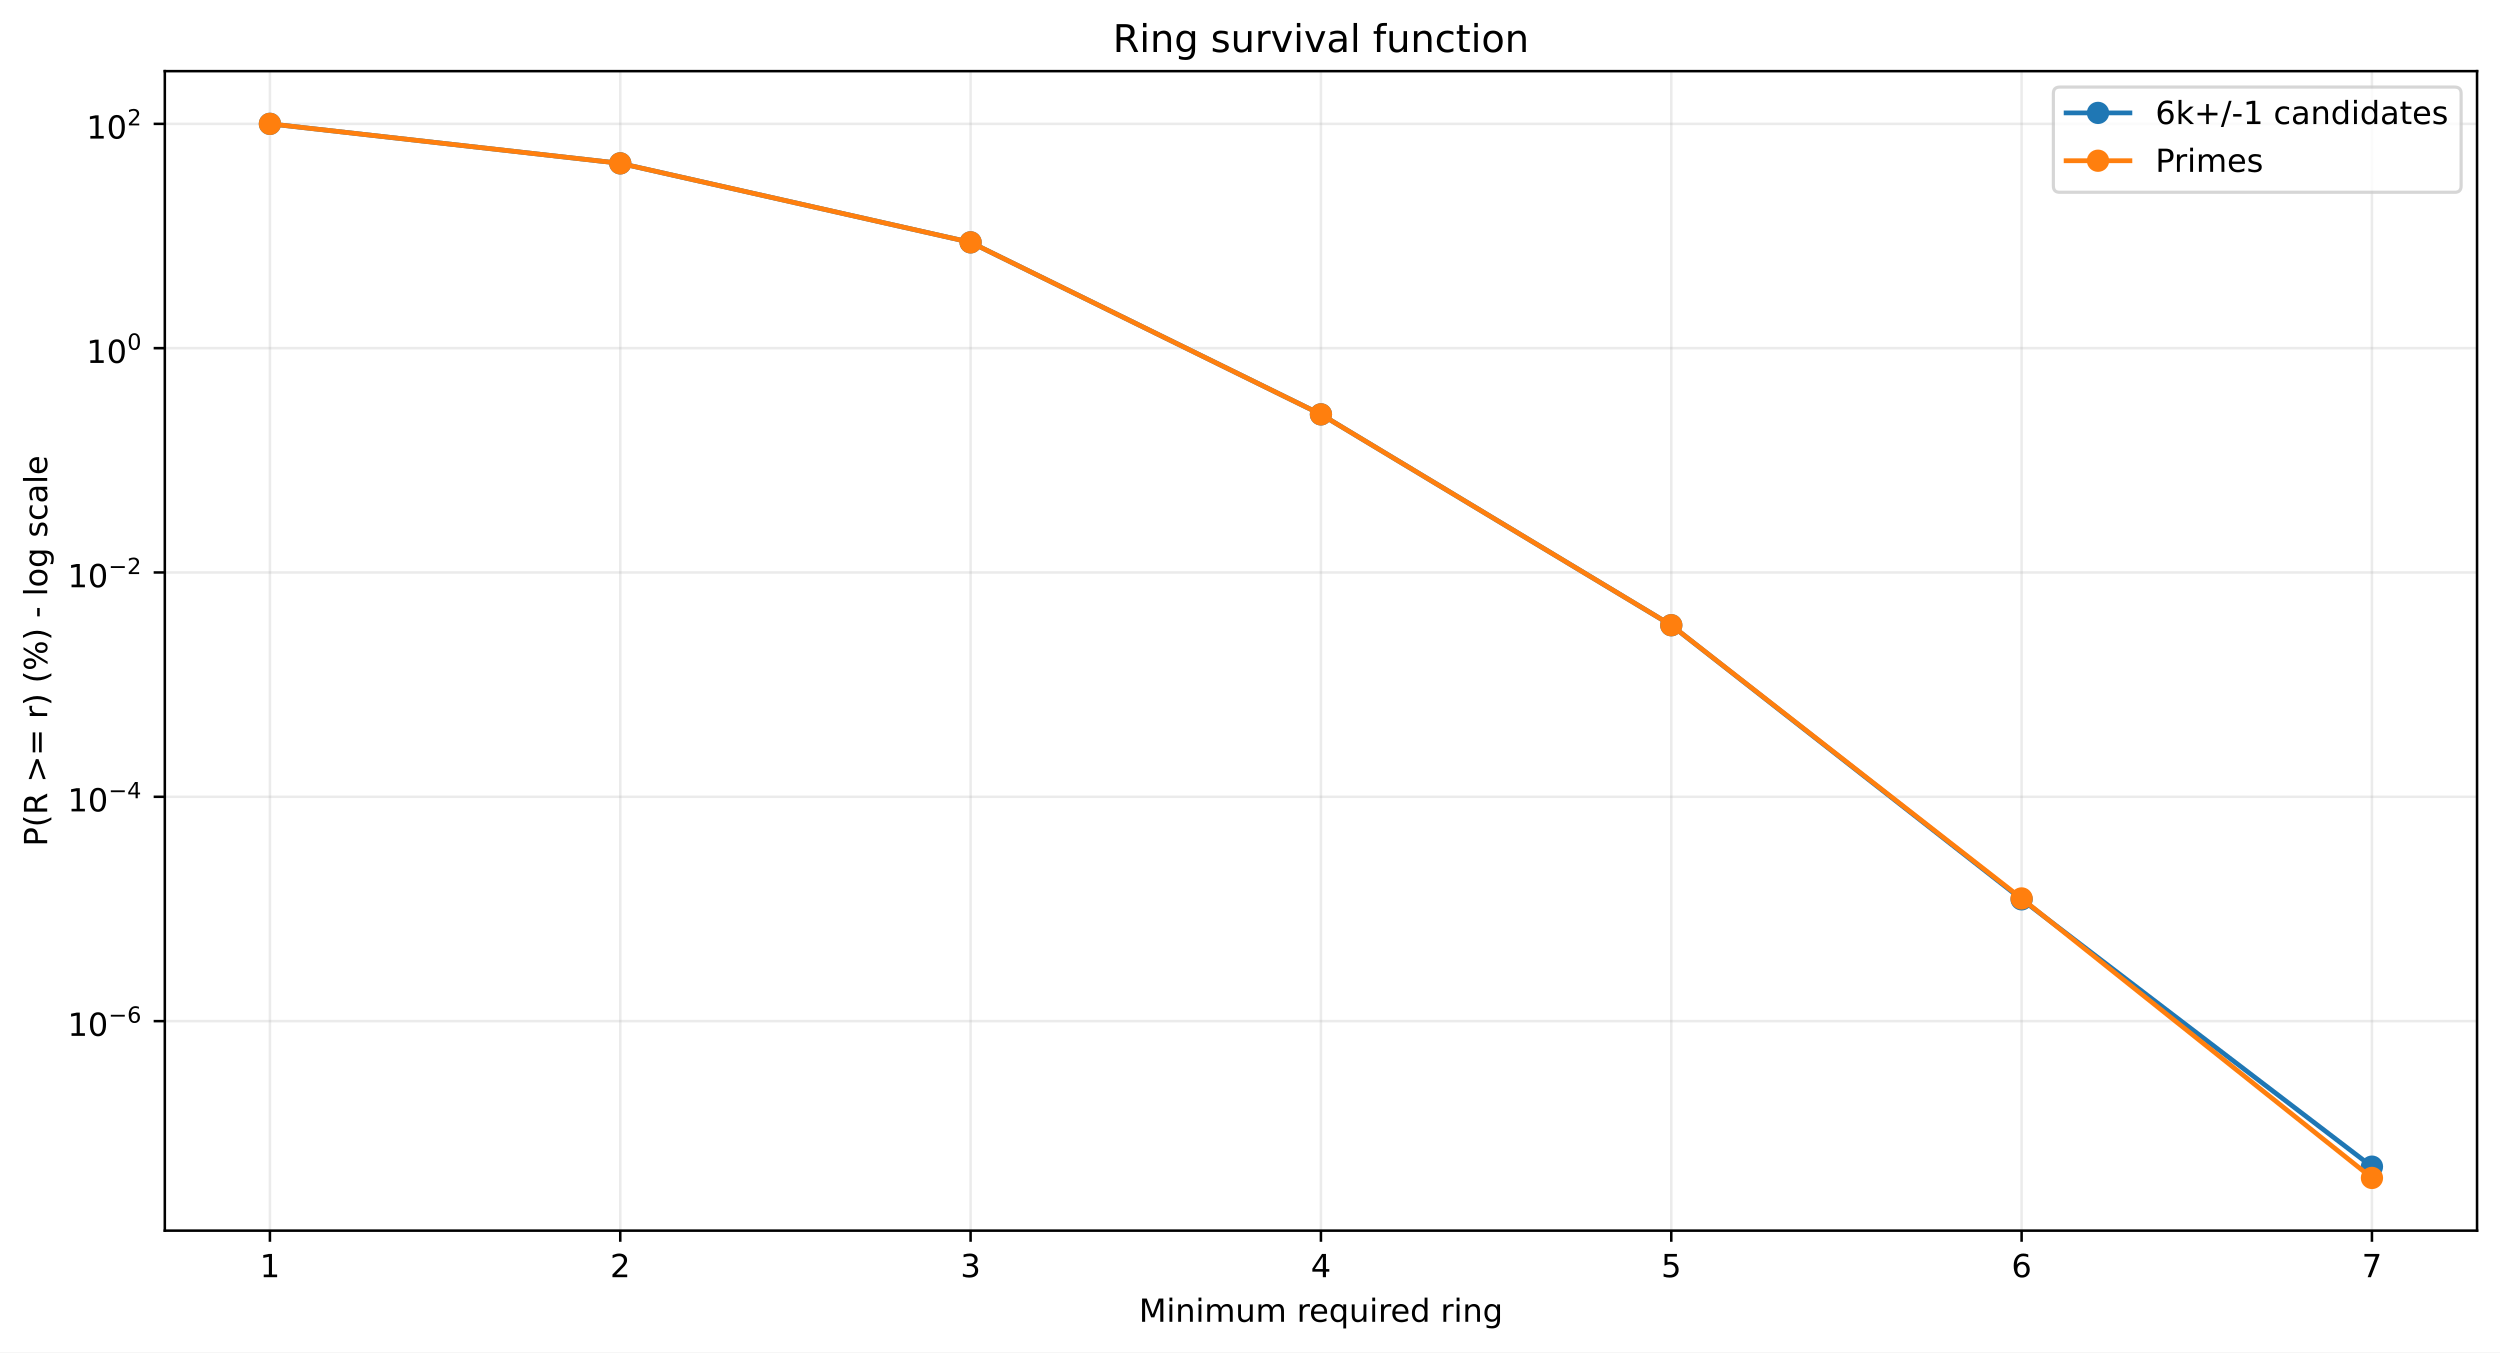
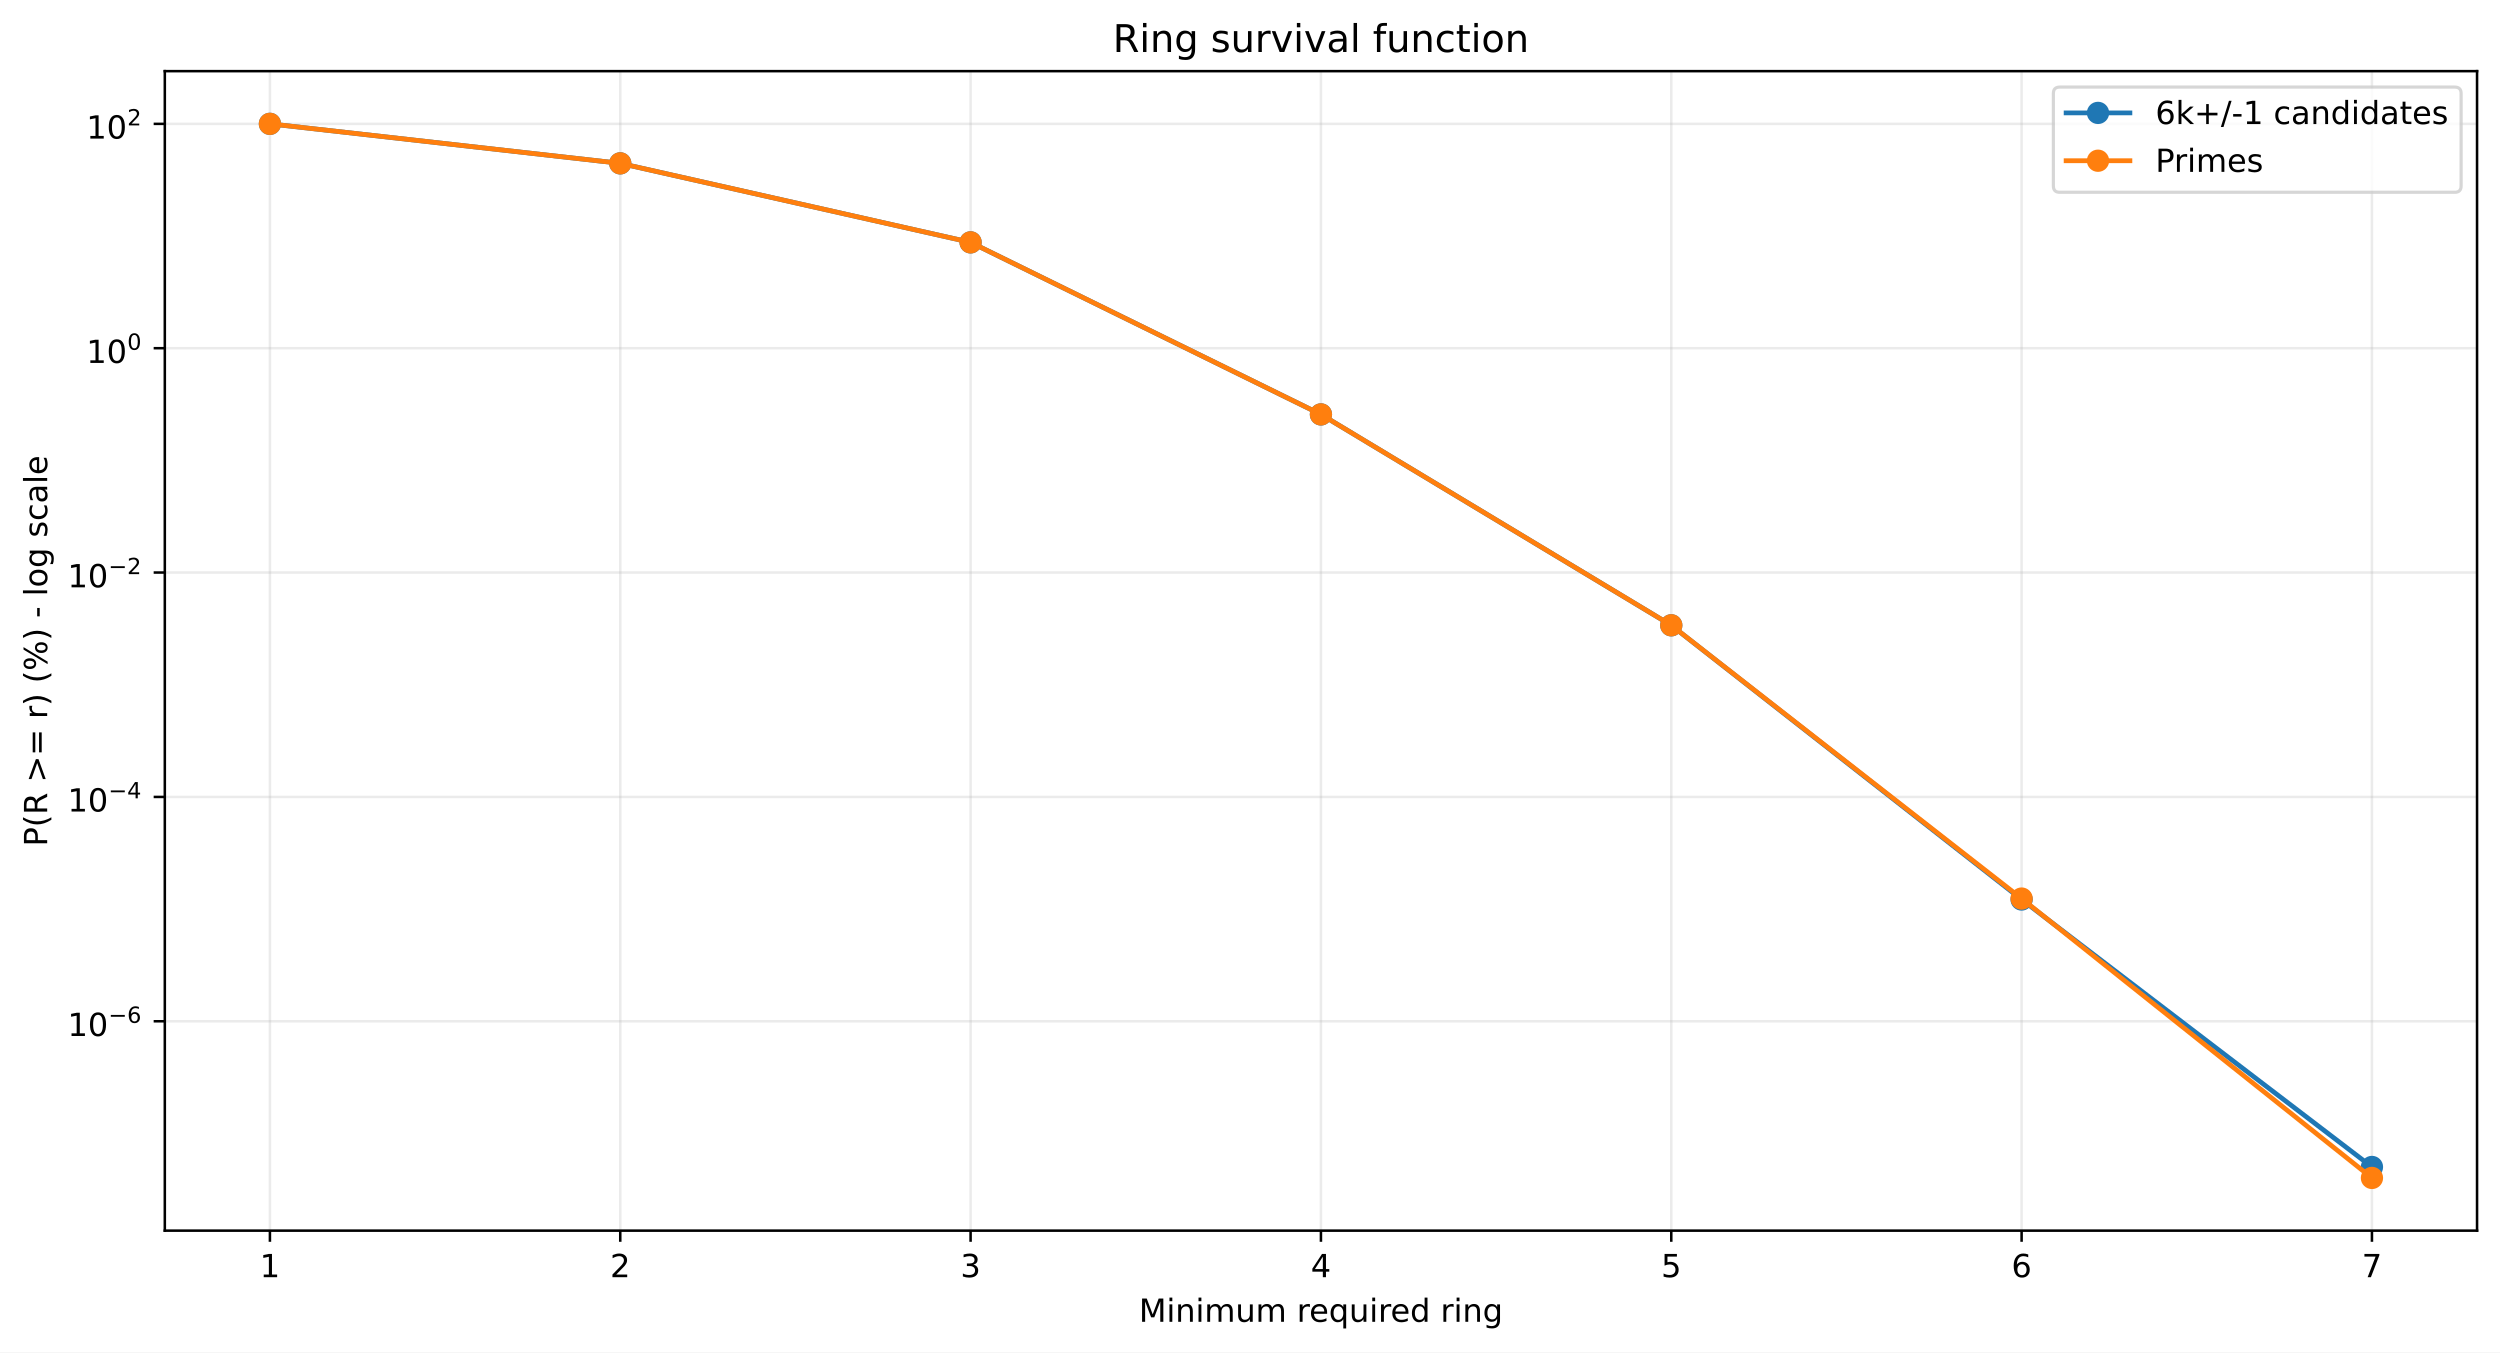
<svg xmlns="http://www.w3.org/2000/svg" xmlns:xlink="http://www.w3.org/1999/xlink" width="784.218pt" height="424.237pt" viewBox="0 0 784.218 424.237" version="1.1">
  <defs>
    <style type="text/css">*{stroke-linejoin: round; stroke-linecap: butt}</style>
  </defs>
  <g id="figure_1">
    <g id="patch_1">
      <path d="M 0 424.237  L 784.218 424.237  L 784.218 0  L 0 0  z " style="fill: #ffffff" />
    </g>
    <g id="axes_1">
      <g id="patch_2">
        <path d="M 51.701 386.036  L 777.018 386.036  L 777.018 22.318  L 51.701 22.318  z " style="fill: #ffffff" />
      </g>
      <g id="matplotlib.axis_1">
        <g id="xtick_1">
          <g id="line2d_1">
-             <path d="M 84.67 386.036  L 84.67 22.318  " clip-path="url(#p0a5d6097a8)" style="fill: none; stroke: #b0b0b0; stroke-opacity: 0.25; stroke-width: 0.8; stroke-linecap: square" />
+             <path d="M 84.67 386.036  L 84.67 22.318  " clip-path="url(#p5bd077b741)" style="fill: none; stroke: #b0b0b0; stroke-opacity: 0.25; stroke-width: 0.8; stroke-linecap: square" />
          </g>
          <g id="line2d_2">
            <defs>
-               <path id="m082b35340f" d="M 0 0  L 0 3.5  " style="stroke: #000000; stroke-width: 0.8" />
+               <path id="m95bfbd5d03" d="M 0 0  L 0 3.5  " style="stroke: #000000; stroke-width: 0.8" />
            </defs>
            <g>
-               <use xlink:href="#m082b35340f" x="84.67" y="386.036" style="stroke: #000000; stroke-width: 0.8" />
+               <use xlink:href="#m95bfbd5d03" x="84.67" y="386.036" style="stroke: #000000; stroke-width: 0.8" />
            </g>
          </g>
          <g id="text_1">
            <g transform="translate(81.48852 400.6334) scale(0.1 -0.1)">
              <defs>
                <path id="DejaVuSans-14" d="M 794 531  L 1825 531  L 1825 4091  L 703 3866  L 703 4441  L 1819 4666  L 2450 4666  L 2450 531  L 3481 531  L 3481 0  L 794 0  L 794 531  z " transform="scale(0.015625)" />
              </defs>
              <use xlink:href="#DejaVuSans-14" />
            </g>
          </g>
        </g>
        <g id="xtick_2">
          <g id="line2d_3">
-             <path d="M 194.566 386.036  L 194.566 22.318  " clip-path="url(#p0a5d6097a8)" style="fill: none; stroke: #b0b0b0; stroke-opacity: 0.25; stroke-width: 0.8; stroke-linecap: square" />
+             <path d="M 194.566 386.036  L 194.566 22.318  " clip-path="url(#p5bd077b741)" style="fill: none; stroke: #b0b0b0; stroke-opacity: 0.25; stroke-width: 0.8; stroke-linecap: square" />
          </g>
          <g id="line2d_4">
            <g>
-               <use xlink:href="#m082b35340f" x="194.566" y="386.036" style="stroke: #000000; stroke-width: 0.8" />
+               <use xlink:href="#m95bfbd5d03" x="194.566" y="386.036" style="stroke: #000000; stroke-width: 0.8" />
            </g>
          </g>
          <g id="text_2">
            <g transform="translate(191.3851 400.6334) scale(0.1 -0.1)">
              <defs>
                <path id="DejaVuSans-15" d="M 1228 531  L 3431 531  L 3431 0  L 469 0  L 469 531  Q 828 903 1448 1529  Q 2069 2156 2228 2338  Q 2531 2678 2651 2914  Q 2772 3150 2772 3378  Q 2772 3750 2511 3984  Q 2250 4219 1831 4219  Q 1534 4219 1204 4116  Q 875 4013 500 3803  L 500 4441  Q 881 4594 1212 4672  Q 1544 4750 1819 4750  Q 2544 4750 2975 4387  Q 3406 4025 3406 3419  Q 3406 3131 3298 2873  Q 3191 2616 2906 2266  Q 2828 2175 2409 1742  Q 1991 1309 1228 531  z " transform="scale(0.015625)" />
              </defs>
              <use xlink:href="#DejaVuSans-15" />
            </g>
          </g>
        </g>
        <g id="xtick_3">
          <g id="line2d_5">
-             <path d="M 304.463 386.036  L 304.463 22.318  " clip-path="url(#p0a5d6097a8)" style="fill: none; stroke: #b0b0b0; stroke-opacity: 0.25; stroke-width: 0.8; stroke-linecap: square" />
+             <path d="M 304.463 386.036  L 304.463 22.318  " clip-path="url(#p5bd077b741)" style="fill: none; stroke: #b0b0b0; stroke-opacity: 0.25; stroke-width: 0.8; stroke-linecap: square" />
          </g>
          <g id="line2d_6">
            <g>
-               <use xlink:href="#m082b35340f" x="304.463" y="386.036" style="stroke: #000000; stroke-width: 0.8" />
+               <use xlink:href="#m95bfbd5d03" x="304.463" y="386.036" style="stroke: #000000; stroke-width: 0.8" />
            </g>
          </g>
          <g id="text_3">
            <g transform="translate(301.2817 400.6334) scale(0.1 -0.1)">
              <defs>
                <path id="DejaVuSans-16" d="M 2597 2516  Q 3050 2419 3304 2112  Q 3559 1806 3559 1356  Q 3559 666 3084 287  Q 2609 -91 1734 -91  Q 1441 -91 1130 -33  Q 819 25 488 141  L 488 750  Q 750 597 1062 519  Q 1375 441 1716 441  Q 2309 441 2620 675  Q 2931 909 2931 1356  Q 2931 1769 2642 2001  Q 2353 2234 1838 2234  L 1294 2234  L 1294 2753  L 1863 2753  Q 2328 2753 2575 2939  Q 2822 3125 2822 3475  Q 2822 3834 2567 4026  Q 2313 4219 1838 4219  Q 1578 4219 1281 4162  Q 984 4106 628 3988  L 628 4550  Q 988 4650 1302 4700  Q 1616 4750 1894 4750  Q 2613 4750 3031 4423  Q 3450 4097 3450 3541  Q 3450 3153 3228 2886  Q 3006 2619 2597 2516  z " transform="scale(0.015625)" />
              </defs>
              <use xlink:href="#DejaVuSans-16" />
            </g>
          </g>
        </g>
        <g id="xtick_4">
          <g id="line2d_7">
-             <path d="M 414.36 386.036  L 414.36 22.318  " clip-path="url(#p0a5d6097a8)" style="fill: none; stroke: #b0b0b0; stroke-opacity: 0.25; stroke-width: 0.8; stroke-linecap: square" />
+             <path d="M 414.36 386.036  L 414.36 22.318  " clip-path="url(#p5bd077b741)" style="fill: none; stroke: #b0b0b0; stroke-opacity: 0.25; stroke-width: 0.8; stroke-linecap: square" />
          </g>
          <g id="line2d_8">
            <g>
-               <use xlink:href="#m082b35340f" x="414.36" y="386.036" style="stroke: #000000; stroke-width: 0.8" />
+               <use xlink:href="#m95bfbd5d03" x="414.36" y="386.036" style="stroke: #000000; stroke-width: 0.8" />
            </g>
          </g>
          <g id="text_4">
            <g transform="translate(411.1784 400.6334) scale(0.1 -0.1)">
              <defs>
                <path id="DejaVuSans-17" d="M 2419 4116  L 825 1625  L 2419 1625  L 2419 4116  z M 2253 4666  L 3047 4666  L 3047 1625  L 3713 1625  L 3713 1100  L 3047 1100  L 3047 0  L 2419 0  L 2419 1100  L 313 1100  L 313 1709  L 2253 4666  z " transform="scale(0.015625)" />
              </defs>
              <use xlink:href="#DejaVuSans-17" />
            </g>
          </g>
        </g>
        <g id="xtick_5">
          <g id="line2d_9">
-             <path d="M 524.256 386.036  L 524.256 22.318  " clip-path="url(#p0a5d6097a8)" style="fill: none; stroke: #b0b0b0; stroke-opacity: 0.25; stroke-width: 0.8; stroke-linecap: square" />
+             <path d="M 524.256 386.036  L 524.256 22.318  " clip-path="url(#p5bd077b741)" style="fill: none; stroke: #b0b0b0; stroke-opacity: 0.25; stroke-width: 0.8; stroke-linecap: square" />
          </g>
          <g id="line2d_10">
            <g>
-               <use xlink:href="#m082b35340f" x="524.256" y="386.036" style="stroke: #000000; stroke-width: 0.8" />
+               <use xlink:href="#m95bfbd5d03" x="524.256" y="386.036" style="stroke: #000000; stroke-width: 0.8" />
            </g>
          </g>
          <g id="text_5">
            <g transform="translate(521.075 400.6334) scale(0.1 -0.1)">
              <defs>
                <path id="DejaVuSans-18" d="M 691 4666  L 3169 4666  L 3169 4134  L 1269 4134  L 1269 2991  Q 1406 3038 1543 3061  Q 1681 3084 1819 3084  Q 2600 3084 3056 2656  Q 3513 2228 3513 1497  Q 3513 744 3044 326  Q 2575 -91 1722 -91  Q 1428 -91 1123 -41  Q 819 9 494 109  L 494 744  Q 775 591 1075 516  Q 1375 441 1709 441  Q 2250 441 2565 725  Q 2881 1009 2881 1497  Q 2881 1984 2565 2268  Q 2250 2553 1709 2553  Q 1456 2553 1204 2497  Q 953 2441 691 2322  L 691 4666  z " transform="scale(0.015625)" />
              </defs>
              <use xlink:href="#DejaVuSans-18" />
            </g>
          </g>
        </g>
        <g id="xtick_6">
          <g id="line2d_11">
-             <path d="M 634.153 386.036  L 634.153 22.318  " clip-path="url(#p0a5d6097a8)" style="fill: none; stroke: #b0b0b0; stroke-opacity: 0.25; stroke-width: 0.8; stroke-linecap: square" />
+             <path d="M 634.153 386.036  L 634.153 22.318  " clip-path="url(#p5bd077b741)" style="fill: none; stroke: #b0b0b0; stroke-opacity: 0.25; stroke-width: 0.8; stroke-linecap: square" />
          </g>
          <g id="line2d_12">
            <g>
-               <use xlink:href="#m082b35340f" x="634.153" y="386.036" style="stroke: #000000; stroke-width: 0.8" />
+               <use xlink:href="#m95bfbd5d03" x="634.153" y="386.036" style="stroke: #000000; stroke-width: 0.8" />
            </g>
          </g>
          <g id="text_6">
            <g transform="translate(630.9716 400.6334) scale(0.1 -0.1)">
              <defs>
                <path id="DejaVuSans-19" d="M 2113 2584  Q 1688 2584 1439 2293  Q 1191 2003 1191 1497  Q 1191 994 1439 701  Q 1688 409 2113 409  Q 2538 409 2786 701  Q 3034 994 3034 1497  Q 3034 2003 2786 2293  Q 2538 2584 2113 2584  z M 3366 4563  L 3366 3988  Q 3128 4100 2886 4159  Q 2644 4219 2406 4219  Q 1781 4219 1451 3797  Q 1122 3375 1075 2522  Q 1259 2794 1537 2939  Q 1816 3084 2150 3084  Q 2853 3084 3261 2657  Q 3669 2231 3669 1497  Q 3669 778 3244 343  Q 2819 -91 2113 -91  Q 1303 -91 875 529  Q 447 1150 447 2328  Q 447 3434 972 4092  Q 1497 4750 2381 4750  Q 2619 4750 2861 4703  Q 3103 4656 3366 4563  z " transform="scale(0.015625)" />
              </defs>
              <use xlink:href="#DejaVuSans-19" />
            </g>
          </g>
        </g>
        <g id="xtick_7">
          <g id="line2d_13">
-             <path d="M 744.049 386.036  L 744.049 22.318  " clip-path="url(#p0a5d6097a8)" style="fill: none; stroke: #b0b0b0; stroke-opacity: 0.25; stroke-width: 0.8; stroke-linecap: square" />
+             <path d="M 744.049 386.036  L 744.049 22.318  " clip-path="url(#p5bd077b741)" style="fill: none; stroke: #b0b0b0; stroke-opacity: 0.25; stroke-width: 0.8; stroke-linecap: square" />
          </g>
          <g id="line2d_14">
            <g>
-               <use xlink:href="#m082b35340f" x="744.049" y="386.036" style="stroke: #000000; stroke-width: 0.8" />
+               <use xlink:href="#m95bfbd5d03" x="744.049" y="386.036" style="stroke: #000000; stroke-width: 0.8" />
            </g>
          </g>
          <g id="text_7">
            <g transform="translate(740.8682 400.6334) scale(0.1 -0.1)">
              <defs>
                <path id="DejaVuSans-1a" d="M 525 4666  L 3525 4666  L 3525 4397  L 1831 0  L 1172 0  L 2766 4134  L 525 4134  L 525 4666  z " transform="scale(0.015625)" />
              </defs>
              <use xlink:href="#DejaVuSans-1a" />
            </g>
          </g>
        </g>
        <g id="text_8">
          <g transform="translate(357.2737 414.6342) scale(0.1 -0.1)">
            <defs>
              <path id="DejaVuSans-30" d="M 628 4666  L 1569 4666  L 2759 1491  L 3956 4666  L 4897 4666  L 4897 0  L 4281 0  L 4281 4097  L 3078 897  L 2444 897  L 1241 4097  L 1241 0  L 628 0  L 628 4666  z " transform="scale(0.015625)" />
              <path id="DejaVuSans-4c" d="M 603 3500  L 1178 3500  L 1178 0  L 603 0  L 603 3500  z M 603 4863  L 1178 4863  L 1178 4134  L 603 4134  L 603 4863  z " transform="scale(0.015625)" />
              <path id="DejaVuSans-51" d="M 3513 2113  L 3513 0  L 2938 0  L 2938 2094  Q 2938 2591 2744 2837  Q 2550 3084 2163 3084  Q 1697 3084 1428 2787  Q 1159 2491 1159 1978  L 1159 0  L 581 0  L 581 3500  L 1159 3500  L 1159 2956  Q 1366 3272 1645 3428  Q 1925 3584 2291 3584  Q 2894 3584 3203 3211  Q 3513 2838 3513 2113  z " transform="scale(0.015625)" />
              <path id="DejaVuSans-50" d="M 3328 2828  Q 3544 3216 3844 3400  Q 4144 3584 4550 3584  Q 5097 3584 5394 3201  Q 5691 2819 5691 2113  L 5691 0  L 5113 0  L 5113 2094  Q 5113 2597 4934 2840  Q 4756 3084 4391 3084  Q 3944 3084 3684 2787  Q 3425 2491 3425 1978  L 3425 0  L 2847 0  L 2847 2094  Q 2847 2600 2669 2842  Q 2491 3084 2119 3084  Q 1678 3084 1418 2786  Q 1159 2488 1159 1978  L 1159 0  L 581 0  L 581 3500  L 1159 3500  L 1159 2956  Q 1356 3278 1631 3431  Q 1906 3584 2284 3584  Q 2666 3584 2933 3390  Q 3200 3197 3328 2828  z " transform="scale(0.015625)" />
              <path id="DejaVuSans-58" d="M 544 1381  L 544 3500  L 1119 3500  L 1119 1403  Q 1119 906 1312 657  Q 1506 409 1894 409  Q 2359 409 2629 706  Q 2900 1003 2900 1516  L 2900 3500  L 3475 3500  L 3475 0  L 2900 0  L 2900 538  Q 2691 219 2414 64  Q 2138 -91 1772 -91  Q 1169 -91 856 284  Q 544 659 544 1381  z M 1991 3584  L 1991 3584  z " transform="scale(0.015625)" />
              <path id="DejaVuSans-3" transform="scale(0.015625)" />
              <path id="DejaVuSans-55" d="M 2631 2963  Q 2534 3019 2420 3045  Q 2306 3072 2169 3072  Q 1681 3072 1420 2755  Q 1159 2438 1159 1844  L 1159 0  L 581 0  L 581 3500  L 1159 3500  L 1159 2956  Q 1341 3275 1631 3429  Q 1922 3584 2338 3584  Q 2397 3584 2469 3576  Q 2541 3569 2628 3553  L 2631 2963  z " transform="scale(0.015625)" />
              <path id="DejaVuSans-48" d="M 3597 1894  L 3597 1613  L 953 1613  Q 991 1019 1311 708  Q 1631 397 2203 397  Q 2534 397 2845 478  Q 3156 559 3463 722  L 3463 178  Q 3153 47 2828 -22  Q 2503 -91 2169 -91  Q 1331 -91 842 396  Q 353 884 353 1716  Q 353 2575 817 3079  Q 1281 3584 2069 3584  Q 2775 3584 3186 3129  Q 3597 2675 3597 1894  z M 3022 2063  Q 3016 2534 2758 2815  Q 2500 3097 2075 3097  Q 1594 3097 1305 2825  Q 1016 2553 972 2059  L 3022 2063  z " transform="scale(0.015625)" />
              <path id="DejaVuSans-54" d="M 947 1747  Q 947 1113 1208 752  Q 1469 391 1925 391  Q 2381 391 2643 752  Q 2906 1113 2906 1747  Q 2906 2381 2643 2742  Q 2381 3103 1925 3103  Q 1469 3103 1208 2742  Q 947 2381 947 1747  z M 2906 525  Q 2725 213 2448 61  Q 2172 -91 1784 -91  Q 1150 -91 751 415  Q 353 922 353 1747  Q 353 2572 751 3078  Q 1150 3584 1784 3584  Q 2172 3584 2448 3432  Q 2725 3281 2906 2969  L 2906 3500  L 3481 3500  L 3481 -1331  L 2906 -1331  L 2906 525  z " transform="scale(0.015625)" />
              <path id="DejaVuSans-47" d="M 2906 2969  L 2906 4863  L 3481 4863  L 3481 0  L 2906 0  L 2906 525  Q 2725 213 2448 61  Q 2172 -91 1784 -91  Q 1150 -91 751 415  Q 353 922 353 1747  Q 353 2572 751 3078  Q 1150 3584 1784 3584  Q 2172 3584 2448 3432  Q 2725 3281 2906 2969  z M 947 1747  Q 947 1113 1208 752  Q 1469 391 1925 391  Q 2381 391 2643 752  Q 2906 1113 2906 1747  Q 2906 2381 2643 2742  Q 2381 3103 1925 3103  Q 1469 3103 1208 2742  Q 947 2381 947 1747  z " transform="scale(0.015625)" />
              <path id="DejaVuSans-4a" d="M 2906 1791  Q 2906 2416 2648 2759  Q 2391 3103 1925 3103  Q 1463 3103 1205 2759  Q 947 2416 947 1791  Q 947 1169 1205 825  Q 1463 481 1925 481  Q 2391 481 2648 825  Q 2906 1169 2906 1791  z M 3481 434  Q 3481 -459 3084 -895  Q 2688 -1331 1869 -1331  Q 1566 -1331 1297 -1286  Q 1028 -1241 775 -1147  L 775 -588  Q 1028 -725 1275 -790  Q 1522 -856 1778 -856  Q 2344 -856 2625 -561  Q 2906 -266 2906 331  L 2906 616  Q 2728 306 2450 153  Q 2172 0 1784 0  Q 1141 0 747 490  Q 353 981 353 1791  Q 353 2603 747 3093  Q 1141 3584 1784 3584  Q 2172 3584 2450 3431  Q 2728 3278 2906 2969  L 2906 3500  L 3481 3500  L 3481 434  z " transform="scale(0.015625)" />
            </defs>
            <use xlink:href="#DejaVuSans-30" />
            <use xlink:href="#DejaVuSans-4c" transform="translate(86.28125 0)" />
            <use xlink:href="#DejaVuSans-51" transform="translate(114.0625 0)" />
            <use xlink:href="#DejaVuSans-4c" transform="translate(177.4375 0)" />
            <use xlink:href="#DejaVuSans-50" transform="translate(205.2188 0)" />
            <use xlink:href="#DejaVuSans-58" transform="translate(302.625 0)" />
            <use xlink:href="#DejaVuSans-50" transform="translate(366 0)" />
            <use xlink:href="#DejaVuSans-3" transform="translate(463.4062 0)" />
            <use xlink:href="#DejaVuSans-55" transform="translate(495.1875 0)" />
            <use xlink:href="#DejaVuSans-48" transform="translate(534.0938 0)" />
            <use xlink:href="#DejaVuSans-54" transform="translate(595.625 0)" />
            <use xlink:href="#DejaVuSans-58" transform="translate(659.1094 0)" />
            <use xlink:href="#DejaVuSans-4c" transform="translate(722.4844 0)" />
            <use xlink:href="#DejaVuSans-55" transform="translate(750.2656 0)" />
            <use xlink:href="#DejaVuSans-48" transform="translate(789.1719 0)" />
            <use xlink:href="#DejaVuSans-47" transform="translate(850.7031 0)" />
            <use xlink:href="#DejaVuSans-3" transform="translate(914.1875 0)" />
            <use xlink:href="#DejaVuSans-55" transform="translate(945.9688 0)" />
            <use xlink:href="#DejaVuSans-4c" transform="translate(987.0781 0)" />
            <use xlink:href="#DejaVuSans-51" transform="translate(1014.859 0)" />
            <use xlink:href="#DejaVuSans-4a" transform="translate(1078.234 0)" />
          </g>
        </g>
      </g>
      <g id="matplotlib.axis_2">
        <g id="ytick_1">
          <g id="line2d_15">
-             <path d="M 51.701 320.316  L 777.018 320.316  " clip-path="url(#p0a5d6097a8)" style="fill: none; stroke: #b0b0b0; stroke-opacity: 0.25; stroke-width: 0.8; stroke-linecap: square" />
+             <path d="M 51.701 320.357  L 777.018 320.357  " clip-path="url(#p5bd077b741)" style="fill: none; stroke: #b0b0b0; stroke-opacity: 0.25; stroke-width: 0.8; stroke-linecap: square" />
          </g>
          <g id="line2d_16">
            <defs>
-               <path id="m0d16d485e7" d="M 0 0  L -3.5 0  " style="stroke: #000000; stroke-width: 0.8" />
+               <path id="mdd50661c6d" d="M 0 0  L -3.5 0  " style="stroke: #000000; stroke-width: 0.8" />
            </defs>
            <g>
-               <use xlink:href="#m0d16d485e7" x="51.701" y="320.316" style="stroke: #000000; stroke-width: 0.8" />
+               <use xlink:href="#mdd50661c6d" x="51.701" y="320.357" style="stroke: #000000; stroke-width: 0.8" />
            </g>
          </g>
          <g id="text_9">
-             <g transform="translate(21.20078 325.0155) scale(0.1 -0.1)">
+             <g transform="translate(21.20078 325.0573) scale(0.1 -0.1)">
              <defs>
                <path id="DejaVuSans-13" d="M 2034 4250  Q 1547 4250 1301 3770  Q 1056 3291 1056 2328  Q 1056 1369 1301 889  Q 1547 409 2034 409  Q 2525 409 2770 889  Q 3016 1369 3016 2328  Q 3016 3291 2770 3770  Q 2525 4250 2034 4250  z M 2034 4750  Q 2819 4750 3233 4129  Q 3647 3509 3647 2328  Q 3647 1150 3233 529  Q 2819 -91 2034 -91  Q 1250 -91 836 529  Q 422 1150 422 2328  Q 422 3509 836 4129  Q 1250 4750 2034 4750  z " transform="scale(0.015625)" />
                <path id="DejaVuSans-c9c" d="M 678 2272  L 4684 2272  L 4684 1741  L 678 1741  L 678 2272  z " transform="scale(0.015625)" />
              </defs>
              <use xlink:href="#DejaVuSans-14" transform="translate(0 0.746875)" />
              <use xlink:href="#DejaVuSans-13" transform="translate(63.62305 0.746875)" />
              <use xlink:href="#DejaVuSans-c9c" transform="translate(128.2031 42.04688) scale(0.7)" />
              <use xlink:href="#DejaVuSans-19" transform="translate(186.8555 42.04688) scale(0.7)" />
            </g>
          </g>
        </g>
        <g id="ytick_2">
          <g id="line2d_17">
-             <path d="M 51.701 249.949  L 777.018 249.949  " clip-path="url(#p0a5d6097a8)" style="fill: none; stroke: #b0b0b0; stroke-opacity: 0.25; stroke-width: 0.8; stroke-linecap: square" />
+             <path d="M 51.701 249.981  L 777.018 249.981  " clip-path="url(#p5bd077b741)" style="fill: none; stroke: #b0b0b0; stroke-opacity: 0.25; stroke-width: 0.8; stroke-linecap: square" />
          </g>
          <g id="line2d_18">
            <g>
-               <use xlink:href="#m0d16d485e7" x="51.701" y="249.949" style="stroke: #000000; stroke-width: 0.8" />
+               <use xlink:href="#mdd50661c6d" x="51.701" y="249.981" style="stroke: #000000; stroke-width: 0.8" />
            </g>
          </g>
          <g id="text_10">
-             <g transform="translate(21.20078 254.5993) scale(0.1 -0.1)">
+             <g transform="translate(21.20078 254.6307) scale(0.1 -0.1)">
              <use xlink:href="#DejaVuSans-14" transform="translate(0 0.665625)" />
              <use xlink:href="#DejaVuSans-13" transform="translate(63.62305 0.665625)" />
              <use xlink:href="#DejaVuSans-c9c" transform="translate(128.2031 41.96563) scale(0.7)" />
              <use xlink:href="#DejaVuSans-17" transform="translate(186.8555 41.96563) scale(0.7)" />
            </g>
          </g>
        </g>
        <g id="ytick_3">
          <g id="line2d_19">
-             <path d="M 51.701 179.583  L 777.018 179.583  " clip-path="url(#p0a5d6097a8)" style="fill: none; stroke: #b0b0b0; stroke-opacity: 0.25; stroke-width: 0.8; stroke-linecap: square" />
+             <path d="M 51.701 179.604  L 777.018 179.604  " clip-path="url(#p5bd077b741)" style="fill: none; stroke: #b0b0b0; stroke-opacity: 0.25; stroke-width: 0.8; stroke-linecap: square" />
          </g>
          <g id="line2d_20">
            <g>
-               <use xlink:href="#m0d16d485e7" x="51.701" y="179.583" style="stroke: #000000; stroke-width: 0.8" />
+               <use xlink:href="#mdd50661c6d" x="51.701" y="179.604" style="stroke: #000000; stroke-width: 0.8" />
            </g>
          </g>
          <g id="text_11">
-             <g transform="translate(21.20078 184.2831) scale(0.1 -0.1)">
+             <g transform="translate(21.20078 184.304) scale(0.1 -0.1)">
              <use xlink:href="#DejaVuSans-14" transform="translate(0 0.746875)" />
              <use xlink:href="#DejaVuSans-13" transform="translate(63.62305 0.746875)" />
              <use xlink:href="#DejaVuSans-c9c" transform="translate(128.2031 42.04688) scale(0.7)" />
              <use xlink:href="#DejaVuSans-15" transform="translate(186.8555 42.04688) scale(0.7)" />
            </g>
          </g>
        </g>
        <g id="ytick_4">
          <g id="line2d_21">
-             <path d="M 51.701 109.217  L 777.018 109.217  " clip-path="url(#p0a5d6097a8)" style="fill: none; stroke: #b0b0b0; stroke-opacity: 0.25; stroke-width: 0.8; stroke-linecap: square" />
+             <path d="M 51.701 109.227  L 777.018 109.227  " clip-path="url(#p5bd077b741)" style="fill: none; stroke: #b0b0b0; stroke-opacity: 0.25; stroke-width: 0.8; stroke-linecap: square" />
          </g>
          <g id="line2d_22">
            <g>
-               <use xlink:href="#m0d16d485e7" x="51.701" y="109.217" style="stroke: #000000; stroke-width: 0.8" />
+               <use xlink:href="#mdd50661c6d" x="51.701" y="109.227" style="stroke: #000000; stroke-width: 0.8" />
            </g>
          </g>
          <g id="text_12">
-             <g transform="translate(27.10078 113.9169) scale(0.1 -0.1)">
+             <g transform="translate(27.10078 113.9274) scale(0.1 -0.1)">
              <use xlink:href="#DejaVuSans-14" transform="translate(0 0.746875)" />
              <use xlink:href="#DejaVuSans-13" transform="translate(63.62305 0.746875)" />
              <use xlink:href="#DejaVuSans-13" transform="translate(128.2031 42.04688) scale(0.7)" />
            </g>
          </g>
        </g>
        <g id="ytick_5">
          <g id="line2d_23">
-             <path d="M 51.701 38.851  L 777.018 38.851  " clip-path="url(#p0a5d6097a8)" style="fill: none; stroke: #b0b0b0; stroke-opacity: 0.25; stroke-width: 0.8; stroke-linecap: square" />
+             <path d="M 51.701 38.851  L 777.018 38.851  " clip-path="url(#p5bd077b741)" style="fill: none; stroke: #b0b0b0; stroke-opacity: 0.25; stroke-width: 0.8; stroke-linecap: square" />
          </g>
          <g id="line2d_24">
            <g>
-               <use xlink:href="#m0d16d485e7" x="51.701" y="38.851" style="stroke: #000000; stroke-width: 0.8" />
+               <use xlink:href="#mdd50661c6d" x="51.701" y="38.851" style="stroke: #000000; stroke-width: 0.8" />
            </g>
          </g>
          <g id="text_13">
            <g transform="translate(27.10078 43.55075) scale(0.1 -0.1)">
              <use xlink:href="#DejaVuSans-14" transform="translate(0 0.746875)" />
              <use xlink:href="#DejaVuSans-13" transform="translate(63.62305 0.746875)" />
              <use xlink:href="#DejaVuSans-15" transform="translate(128.2031 42.04688) scale(0.7)" />
            </g>
          </g>
        </g>
        <g id="text_14">
          <g transform="translate(14.79844 265.4996) rotate(-90) scale(0.1 -0.1)">
            <defs>
              <path id="DejaVuSans-33" d="M 1259 4147  L 1259 2394  L 2053 2394  Q 2494 2394 2734 2622  Q 2975 2850 2975 3272  Q 2975 3691 2734 3919  Q 2494 4147 2053 4147  L 1259 4147  z M 628 4666  L 2053 4666  Q 2838 4666 3239 4311  Q 3641 3956 3641 3272  Q 3641 2581 3239 2228  Q 2838 1875 2053 1875  L 1259 1875  L 1259 0  L 628 0  L 628 4666  z " transform="scale(0.015625)" />
              <path id="DejaVuSans-b" d="M 1984 4856  Q 1566 4138 1362 3434  Q 1159 2731 1159 2009  Q 1159 1288 1364 580  Q 1569 -128 1984 -844  L 1484 -844  Q 1016 -109 783 600  Q 550 1309 550 2009  Q 550 2706 781 3412  Q 1013 4119 1484 4856  L 1984 4856  z " transform="scale(0.015625)" />
              <path id="DejaVuSans-35" d="M 2841 2188  Q 3044 2119 3236 1894  Q 3428 1669 3622 1275  L 4263 0  L 3584 0  L 2988 1197  Q 2756 1666 2539 1819  Q 2322 1972 1947 1972  L 1259 1972  L 1259 0  L 628 0  L 628 4666  L 2053 4666  Q 2853 4666 3247 4331  Q 3641 3997 3641 3322  Q 3641 2881 3436 2590  Q 3231 2300 2841 2188  z M 1259 4147  L 1259 2491  L 2053 2491  Q 2509 2491 2742 2702  Q 2975 2913 2975 3322  Q 2975 3731 2742 3939  Q 2509 4147 2053 4147  L 1259 4147  z " transform="scale(0.015625)" />
              <path id="DejaVuSans-21" d="M 678 3150  L 678 3719  L 4684 2266  L 4684 1747  L 678 294  L 678 863  L 3897 2003  L 678 3150  z " transform="scale(0.015625)" />
              <path id="DejaVuSans-20" d="M 678 2906  L 4684 2906  L 4684 2381  L 678 2381  L 678 2906  z M 678 1631  L 4684 1631  L 4684 1100  L 678 1100  L 678 1631  z " transform="scale(0.015625)" />
              <path id="DejaVuSans-c" d="M 513 4856  L 1013 4856  Q 1481 4119 1714 3412  Q 1947 2706 1947 2009  Q 1947 1309 1714 600  Q 1481 -109 1013 -844  L 513 -844  Q 928 -128 1133 580  Q 1338 1288 1338 2009  Q 1338 2731 1133 3434  Q 928 4138 513 4856  z " transform="scale(0.015625)" />
              <path id="DejaVuSans-8" d="M 4653 2053  Q 4381 2053 4226 1822  Q 4072 1591 4072 1178  Q 4072 772 4226 539  Q 4381 306 4653 306  Q 4919 306 5073 539  Q 5228 772 5228 1178  Q 5228 1588 5073 1820  Q 4919 2053 4653 2053  z M 4653 2450  Q 5147 2450 5437 2106  Q 5728 1763 5728 1178  Q 5728 594 5436 251  Q 5144 -91 4653 -91  Q 4153 -91 3862 251  Q 3572 594 3572 1178  Q 3572 1766 3864 2108  Q 4156 2450 4653 2450  z M 1428 4353  Q 1159 4353 1004 4120  Q 850 3888 850 3481  Q 850 3069 1003 2837  Q 1156 2606 1428 2606  Q 1700 2606 1854 2837  Q 2009 3069 2009 3481  Q 2009 3884 1853 4118  Q 1697 4353 1428 4353  z M 4250 4750  L 4750 4750  L 1831 -91  L 1331 -91  L 4250 4750  z M 1428 4750  Q 1922 4750 2215 4408  Q 2509 4066 2509 3481  Q 2509 2891 2217 2550  Q 1925 2209 1428 2209  Q 931 2209 642 2551  Q 353 2894 353 3481  Q 353 4063 643 4406  Q 934 4750 1428 4750  z " transform="scale(0.015625)" />
              <path id="DejaVuSans-10" d="M 313 2009  L 1997 2009  L 1997 1497  L 313 1497  L 313 2009  z " transform="scale(0.015625)" />
              <path id="DejaVuSans-4f" d="M 603 4863  L 1178 4863  L 1178 0  L 603 0  L 603 4863  z " transform="scale(0.015625)" />
              <path id="DejaVuSans-52" d="M 1959 3097  Q 1497 3097 1228 2736  Q 959 2375 959 1747  Q 959 1119 1226 758  Q 1494 397 1959 397  Q 2419 397 2687 759  Q 2956 1122 2956 1747  Q 2956 2369 2687 2733  Q 2419 3097 1959 3097  z M 1959 3584  Q 2709 3584 3137 3096  Q 3566 2609 3566 1747  Q 3566 888 3137 398  Q 2709 -91 1959 -91  Q 1206 -91 779 398  Q 353 888 353 1747  Q 353 2609 779 3096  Q 1206 3584 1959 3584  z " transform="scale(0.015625)" />
              <path id="DejaVuSans-56" d="M 2834 3397  L 2834 2853  Q 2591 2978 2328 3040  Q 2066 3103 1784 3103  Q 1356 3103 1142 2972  Q 928 2841 928 2578  Q 928 2378 1081 2264  Q 1234 2150 1697 2047  L 1894 2003  Q 2506 1872 2764 1633  Q 3022 1394 3022 966  Q 3022 478 2636 193  Q 2250 -91 1575 -91  Q 1294 -91 989 -36  Q 684 19 347 128  L 347 722  Q 666 556 975 473  Q 1284 391 1588 391  Q 1994 391 2212 530  Q 2431 669 2431 922  Q 2431 1156 2273 1281  Q 2116 1406 1581 1522  L 1381 1569  Q 847 1681 609 1914  Q 372 2147 372 2553  Q 372 3047 722 3315  Q 1072 3584 1716 3584  Q 2034 3584 2315 3537  Q 2597 3491 2834 3397  z " transform="scale(0.015625)" />
              <path id="DejaVuSans-46" d="M 3122 3366  L 3122 2828  Q 2878 2963 2633 3030  Q 2388 3097 2138 3097  Q 1578 3097 1268 2742  Q 959 2388 959 1747  Q 959 1106 1268 751  Q 1578 397 2138 397  Q 2388 397 2633 464  Q 2878 531 3122 666  L 3122 134  Q 2881 22 2623 -34  Q 2366 -91 2075 -91  Q 1284 -91 818 406  Q 353 903 353 1747  Q 353 2603 823 3093  Q 1294 3584 2113 3584  Q 2378 3584 2631 3529  Q 2884 3475 3122 3366  z " transform="scale(0.015625)" />
              <path id="DejaVuSans-44" d="M 2194 1759  Q 1497 1759 1228 1600  Q 959 1441 959 1056  Q 959 750 1161 570  Q 1363 391 1709 391  Q 2188 391 2477 730  Q 2766 1069 2766 1631  L 2766 1759  L 2194 1759  z M 3341 1997  L 3341 0  L 2766 0  L 2766 531  Q 2569 213 2275 61  Q 1981 -91 1556 -91  Q 1019 -91 701 211  Q 384 513 384 1019  Q 384 1609 779 1909  Q 1175 2209 1959 2209  L 2766 2209  L 2766 2266  Q 2766 2663 2505 2880  Q 2244 3097 1772 3097  Q 1472 3097 1187 3025  Q 903 2953 641 2809  L 641 3341  Q 956 3463 1253 3523  Q 1550 3584 1831 3584  Q 2591 3584 2966 3190  Q 3341 2797 3341 1997  z " transform="scale(0.015625)" />
            </defs>
            <use xlink:href="#DejaVuSans-33" />
            <use xlink:href="#DejaVuSans-b" transform="translate(60.29688 0)" />
            <use xlink:href="#DejaVuSans-35" transform="translate(99.3125 0)" />
            <use xlink:href="#DejaVuSans-3" transform="translate(168.7969 0)" />
            <use xlink:href="#DejaVuSans-21" transform="translate(200.5781 0)" />
            <use xlink:href="#DejaVuSans-20" transform="translate(284.375 0)" />
            <use xlink:href="#DejaVuSans-3" transform="translate(368.1719 0)" />
            <use xlink:href="#DejaVuSans-55" transform="translate(399.9531 0)" />
            <use xlink:href="#DejaVuSans-c" transform="translate(441.0625 0)" />
            <use xlink:href="#DejaVuSans-3" transform="translate(480.0781 0)" />
            <use xlink:href="#DejaVuSans-b" transform="translate(511.8594 0)" />
            <use xlink:href="#DejaVuSans-8" transform="translate(550.875 0)" />
            <use xlink:href="#DejaVuSans-c" transform="translate(645.8906 0)" />
            <use xlink:href="#DejaVuSans-3" transform="translate(684.9062 0)" />
            <use xlink:href="#DejaVuSans-10" transform="translate(716.6875 0)" />
            <use xlink:href="#DejaVuSans-3" transform="translate(752.7656 0)" />
            <use xlink:href="#DejaVuSans-4f" transform="translate(784.5469 0)" />
            <use xlink:href="#DejaVuSans-52" transform="translate(812.3281 0)" />
            <use xlink:href="#DejaVuSans-4a" transform="translate(873.5156 0)" />
            <use xlink:href="#DejaVuSans-3" transform="translate(937 0)" />
            <use xlink:href="#DejaVuSans-56" transform="translate(968.7812 0)" />
            <use xlink:href="#DejaVuSans-46" transform="translate(1020.875 0)" />
            <use xlink:href="#DejaVuSans-44" transform="translate(1075.859 0)" />
            <use xlink:href="#DejaVuSans-4f" transform="translate(1137.141 0)" />
            <use xlink:href="#DejaVuSans-48" transform="translate(1164.922 0)" />
          </g>
        </g>
      </g>
      <g id="line2d_25">
-         <path d="M 84.67 38.851  L 194.566 51.242  L 304.463 76.023  L 414.36 129.984  L 524.256 196.13  L 634.153 282.113  L 744.049 365.964  " clip-path="url(#p0a5d6097a8)" style="fill: none; stroke: #1f77b4; stroke-width: 1.5; stroke-linecap: square" />
+         <path d="M 84.67 38.851  L 194.566 51.243  L 304.463 76.029  L 414.36 129.998  L 524.256 196.154  L 634.153 282.164  L 744.049 366.066  " clip-path="url(#p5bd077b741)" style="fill: none; stroke: #1f77b4; stroke-width: 1.5; stroke-linecap: square" />
        <defs>
-           <path id="mb19aff58ab" d="M 0 3  C 0.796 3 1.559 2.684 2.121 2.121  C 2.684 1.559 3 0.796 3 0  C 3 -0.796 2.684 -1.559 2.121 -2.121  C 1.559 -2.684 0.796 -3 0 -3  C -0.796 -3 -1.559 -2.684 -2.121 -2.121  C -2.684 -1.559 -3 -0.796 -3 0  C -3 0.796 -2.684 1.559 -2.121 2.121  C -1.559 2.684 -0.796 3 0 3  z " style="stroke: #1f77b4" />
+           <path id="m40a7d11559" d="M 0 3  C 0.796 3 1.559 2.684 2.121 2.121  C 2.684 1.559 3 0.796 3 0  C 3 -0.796 2.684 -1.559 2.121 -2.121  C 1.559 -2.684 0.796 -3 0 -3  C -0.796 -3 -1.559 -2.684 -2.121 -2.121  C -2.684 -1.559 -3 -0.796 -3 0  C -3 0.796 -2.684 1.559 -2.121 2.121  C -1.559 2.684 -0.796 3 0 3  z " style="stroke: #1f77b4" />
        </defs>
-         <g clip-path="url(#p0a5d6097a8)">
-           <use xlink:href="#mb19aff58ab" x="84.67" y="38.851" style="fill: #1f77b4; stroke: #1f77b4" />
-           <use xlink:href="#mb19aff58ab" x="194.566" y="51.242" style="fill: #1f77b4; stroke: #1f77b4" />
-           <use xlink:href="#mb19aff58ab" x="304.463" y="76.023" style="fill: #1f77b4; stroke: #1f77b4" />
-           <use xlink:href="#mb19aff58ab" x="414.36" y="129.984" style="fill: #1f77b4; stroke: #1f77b4" />
-           <use xlink:href="#mb19aff58ab" x="524.256" y="196.13" style="fill: #1f77b4; stroke: #1f77b4" />
-           <use xlink:href="#mb19aff58ab" x="634.153" y="282.113" style="fill: #1f77b4; stroke: #1f77b4" />
-           <use xlink:href="#mb19aff58ab" x="744.049" y="365.964" style="fill: #1f77b4; stroke: #1f77b4" />
+         <g clip-path="url(#p5bd077b741)">
+           <use xlink:href="#m40a7d11559" x="84.67" y="38.851" style="fill: #1f77b4; stroke: #1f77b4" />
+           <use xlink:href="#m40a7d11559" x="194.566" y="51.243" style="fill: #1f77b4; stroke: #1f77b4" />
+           <use xlink:href="#m40a7d11559" x="304.463" y="76.029" style="fill: #1f77b4; stroke: #1f77b4" />
+           <use xlink:href="#m40a7d11559" x="414.36" y="129.998" style="fill: #1f77b4; stroke: #1f77b4" />
+           <use xlink:href="#m40a7d11559" x="524.256" y="196.154" style="fill: #1f77b4; stroke: #1f77b4" />
+           <use xlink:href="#m40a7d11559" x="634.153" y="282.164" style="fill: #1f77b4; stroke: #1f77b4" />
+           <use xlink:href="#m40a7d11559" x="744.049" y="366.066" style="fill: #1f77b4; stroke: #1f77b4" />
        </g>
      </g>
      <g id="line2d_26">
-         <path d="M 84.67 38.851  L 194.566 51.242  L 304.463 76.023  L 414.36 129.983  L 524.256 196.122  L 634.153 281.83  L 744.049 369.503  " clip-path="url(#p0a5d6097a8)" style="fill: none; stroke: #ff7f0e; stroke-width: 1.5; stroke-linecap: square" />
+         <path d="M 84.67 38.851  L 194.566 51.243  L 304.463 76.029  L 414.36 129.996  L 524.256 196.146  L 634.153 281.872  L 744.049 369.503  " clip-path="url(#p5bd077b741)" style="fill: none; stroke: #ff7f0e; stroke-width: 1.5; stroke-linecap: square" />
        <defs>
-           <path id="m3c684959ee" d="M 0 3  C 0.796 3 1.559 2.684 2.121 2.121  C 2.684 1.559 3 0.796 3 0  C 3 -0.796 2.684 -1.559 2.121 -2.121  C 1.559 -2.684 0.796 -3 0 -3  C -0.796 -3 -1.559 -2.684 -2.121 -2.121  C -2.684 -1.559 -3 -0.796 -3 0  C -3 0.796 -2.684 1.559 -2.121 2.121  C -1.559 2.684 -0.796 3 0 3  z " style="stroke: #ff7f0e" />
+           <path id="m6fe464242b" d="M 0 3  C 0.796 3 1.559 2.684 2.121 2.121  C 2.684 1.559 3 0.796 3 0  C 3 -0.796 2.684 -1.559 2.121 -2.121  C 1.559 -2.684 0.796 -3 0 -3  C -0.796 -3 -1.559 -2.684 -2.121 -2.121  C -2.684 -1.559 -3 -0.796 -3 0  C -3 0.796 -2.684 1.559 -2.121 2.121  C -1.559 2.684 -0.796 3 0 3  z " style="stroke: #ff7f0e" />
        </defs>
-         <g clip-path="url(#p0a5d6097a8)">
-           <use xlink:href="#m3c684959ee" x="84.67" y="38.851" style="fill: #ff7f0e; stroke: #ff7f0e" />
-           <use xlink:href="#m3c684959ee" x="194.566" y="51.242" style="fill: #ff7f0e; stroke: #ff7f0e" />
-           <use xlink:href="#m3c684959ee" x="304.463" y="76.023" style="fill: #ff7f0e; stroke: #ff7f0e" />
-           <use xlink:href="#m3c684959ee" x="414.36" y="129.983" style="fill: #ff7f0e; stroke: #ff7f0e" />
-           <use xlink:href="#m3c684959ee" x="524.256" y="196.122" style="fill: #ff7f0e; stroke: #ff7f0e" />
-           <use xlink:href="#m3c684959ee" x="634.153" y="281.83" style="fill: #ff7f0e; stroke: #ff7f0e" />
-           <use xlink:href="#m3c684959ee" x="744.049" y="369.503" style="fill: #ff7f0e; stroke: #ff7f0e" />
+         <g clip-path="url(#p5bd077b741)">
+           <use xlink:href="#m6fe464242b" x="84.67" y="38.851" style="fill: #ff7f0e; stroke: #ff7f0e" />
+           <use xlink:href="#m6fe464242b" x="194.566" y="51.243" style="fill: #ff7f0e; stroke: #ff7f0e" />
+           <use xlink:href="#m6fe464242b" x="304.463" y="76.029" style="fill: #ff7f0e; stroke: #ff7f0e" />
+           <use xlink:href="#m6fe464242b" x="414.36" y="129.996" style="fill: #ff7f0e; stroke: #ff7f0e" />
+           <use xlink:href="#m6fe464242b" x="524.256" y="196.146" style="fill: #ff7f0e; stroke: #ff7f0e" />
+           <use xlink:href="#m6fe464242b" x="634.153" y="281.872" style="fill: #ff7f0e; stroke: #ff7f0e" />
+           <use xlink:href="#m6fe464242b" x="744.049" y="369.503" style="fill: #ff7f0e; stroke: #ff7f0e" />
        </g>
      </g>
      <g id="patch_3">
        <path d="M 51.701 386.036  L 51.701 22.318  " style="fill: none; stroke: #000000; stroke-width: 0.8; stroke-linejoin: miter; stroke-linecap: square" />
      </g>
      <g id="patch_4">
        <path d="M 777.018 386.036  L 777.018 22.318  " style="fill: none; stroke: #000000; stroke-width: 0.8; stroke-linejoin: miter; stroke-linecap: square" />
      </g>
      <g id="patch_5">
        <path d="M 51.701 386.036  L 777.018 386.036  " style="fill: none; stroke: #000000; stroke-width: 0.8; stroke-linejoin: miter; stroke-linecap: square" />
      </g>
      <g id="patch_6">
        <path d="M 51.701 22.318  L 777.018 22.318  " style="fill: none; stroke: #000000; stroke-width: 0.8; stroke-linejoin: miter; stroke-linecap: square" />
      </g>
      <g id="text_15">
        <g transform="translate(349.0815 16.31812) scale(0.12 -0.12)">
          <defs>
            <path id="DejaVuSans-59" d="M 191 3500  L 800 3500  L 1894 563  L 2988 3500  L 3597 3500  L 2284 0  L 1503 0  L 191 3500  z " transform="scale(0.015625)" />
            <path id="DejaVuSans-49" d="M 2375 4863  L 2375 4384  L 1825 4384  Q 1516 4384 1395 4259  Q 1275 4134 1275 3809  L 1275 3500  L 2222 3500  L 2222 3053  L 1275 3053  L 1275 0  L 697 0  L 697 3053  L 147 3053  L 147 3500  L 697 3500  L 697 3744  Q 697 4328 969 4595  Q 1241 4863 1831 4863  L 2375 4863  z " transform="scale(0.015625)" />
            <path id="DejaVuSans-57" d="M 1172 4494  L 1172 3500  L 2356 3500  L 2356 3053  L 1172 3053  L 1172 1153  Q 1172 725 1289 603  Q 1406 481 1766 481  L 2356 481  L 2356 0  L 1766 0  Q 1100 0 847 248  Q 594 497 594 1153  L 594 3053  L 172 3053  L 172 3500  L 594 3500  L 594 4494  L 1172 4494  z " transform="scale(0.015625)" />
          </defs>
          <use xlink:href="#DejaVuSans-35" />
          <use xlink:href="#DejaVuSans-4c" transform="translate(69.48438 0)" />
          <use xlink:href="#DejaVuSans-51" transform="translate(97.26562 0)" />
          <use xlink:href="#DejaVuSans-4a" transform="translate(160.6406 0)" />
          <use xlink:href="#DejaVuSans-3" transform="translate(224.125 0)" />
          <use xlink:href="#DejaVuSans-56" transform="translate(255.9062 0)" />
          <use xlink:href="#DejaVuSans-58" transform="translate(308 0)" />
          <use xlink:href="#DejaVuSans-55" transform="translate(371.375 0)" />
          <use xlink:href="#DejaVuSans-59" transform="translate(412.4844 0)" />
          <use xlink:href="#DejaVuSans-4c" transform="translate(471.6719 0)" />
          <use xlink:href="#DejaVuSans-59" transform="translate(499.4531 0)" />
          <use xlink:href="#DejaVuSans-44" transform="translate(558.6406 0)" />
          <use xlink:href="#DejaVuSans-4f" transform="translate(619.9219 0)" />
          <use xlink:href="#DejaVuSans-3" transform="translate(647.7031 0)" />
          <use xlink:href="#DejaVuSans-49" transform="translate(679.4844 0)" />
          <use xlink:href="#DejaVuSans-58" transform="translate(714.6875 0)" />
          <use xlink:href="#DejaVuSans-51" transform="translate(778.0625 0)" />
          <use xlink:href="#DejaVuSans-46" transform="translate(841.4375 0)" />
          <use xlink:href="#DejaVuSans-57" transform="translate(896.4219 0)" />
          <use xlink:href="#DejaVuSans-4c" transform="translate(935.625 0)" />
          <use xlink:href="#DejaVuSans-52" transform="translate(963.4062 0)" />
          <use xlink:href="#DejaVuSans-51" transform="translate(1024.594 0)" />
        </g>
      </g>
      <g id="legend_1">
        <g id="patch_7">
          <path d="M 646.118 60.32  L 770.018 60.32  Q 772.018 60.32 772.018 58.32  L 772.018 29.318  Q 772.018 27.318 770.018 27.318  L 646.118 27.318  Q 644.118 27.318 644.118 29.318  L 644.118 58.32  Q 644.118 60.32 646.118 60.32  z " style="fill: #ffffff; opacity: 0.8; stroke: #cccccc; stroke-linejoin: miter" />
        </g>
        <g id="line2d_27">
          <path d="M 648.118 35.417  L 658.118 35.417  L 668.118 35.417  " style="fill: none; stroke: #1f77b4; stroke-width: 1.5; stroke-linecap: square" />
          <g>
-             <use xlink:href="#mb19aff58ab" x="658.118" y="35.417" style="fill: #1f77b4; stroke: #1f77b4" />
+             <use xlink:href="#m40a7d11559" x="658.118" y="35.417" style="fill: #1f77b4; stroke: #1f77b4" />
          </g>
        </g>
        <g id="text_16">
          <g transform="translate(676.1184 38.91656) scale(0.1 -0.1)">
            <defs>
              <path id="DejaVuSans-4e" d="M 581 4863  L 1159 4863  L 1159 1991  L 2875 3500  L 3609 3500  L 1753 1863  L 3688 0  L 2938 0  L 1159 1709  L 1159 0  L 581 0  L 581 4863  z " transform="scale(0.015625)" />
              <path id="DejaVuSans-e" d="M 2944 4013  L 2944 2272  L 4684 2272  L 4684 1741  L 2944 1741  L 2944 0  L 2419 0  L 2419 1741  L 678 1741  L 678 2272  L 2419 2272  L 2419 4013  L 2944 4013  z " transform="scale(0.015625)" />
              <path id="DejaVuSans-12" d="M 1625 4666  L 2156 4666  L 531 -594  L 0 -594  L 1625 4666  z " transform="scale(0.015625)" />
            </defs>
            <use xlink:href="#DejaVuSans-19" />
            <use xlink:href="#DejaVuSans-4e" transform="translate(63.625 0)" />
            <use xlink:href="#DejaVuSans-e" transform="translate(121.5312 0)" />
            <use xlink:href="#DejaVuSans-12" transform="translate(205.3281 0)" />
            <use xlink:href="#DejaVuSans-10" transform="translate(239.0156 0)" />
            <use xlink:href="#DejaVuSans-14" transform="translate(275.0938 0)" />
            <use xlink:href="#DejaVuSans-3" transform="translate(338.7188 0)" />
            <use xlink:href="#DejaVuSans-46" transform="translate(370.5 0)" />
            <use xlink:href="#DejaVuSans-44" transform="translate(425.4844 0)" />
            <use xlink:href="#DejaVuSans-51" transform="translate(486.7656 0)" />
            <use xlink:href="#DejaVuSans-47" transform="translate(550.1406 0)" />
            <use xlink:href="#DejaVuSans-4c" transform="translate(613.625 0)" />
            <use xlink:href="#DejaVuSans-47" transform="translate(641.4062 0)" />
            <use xlink:href="#DejaVuSans-44" transform="translate(704.8906 0)" />
            <use xlink:href="#DejaVuSans-57" transform="translate(766.1719 0)" />
            <use xlink:href="#DejaVuSans-48" transform="translate(805.375 0)" />
            <use xlink:href="#DejaVuSans-56" transform="translate(866.9062 0)" />
          </g>
        </g>
        <g id="line2d_28">
          <path d="M 648.118 50.417  L 658.118 50.417  L 668.118 50.417  " style="fill: none; stroke: #ff7f0e; stroke-width: 1.5; stroke-linecap: square" />
          <g>
-             <use xlink:href="#m3c684959ee" x="658.118" y="50.417" style="fill: #ff7f0e; stroke: #ff7f0e" />
+             <use xlink:href="#m6fe464242b" x="658.118" y="50.417" style="fill: #ff7f0e; stroke: #ff7f0e" />
          </g>
        </g>
        <g id="text_17">
          <g transform="translate(676.1184 53.91734) scale(0.1 -0.1)">
            <use xlink:href="#DejaVuSans-33" />
            <use xlink:href="#DejaVuSans-55" transform="translate(58.54688 0)" />
            <use xlink:href="#DejaVuSans-4c" transform="translate(99.65625 0)" />
            <use xlink:href="#DejaVuSans-50" transform="translate(127.4375 0)" />
            <use xlink:href="#DejaVuSans-48" transform="translate(224.8438 0)" />
            <use xlink:href="#DejaVuSans-56" transform="translate(286.375 0)" />
          </g>
        </g>
      </g>
    </g>
  </g>
  <defs>
-     <clipPath id="p0a5d6097a8">
+     <clipPath id="p5bd077b741">
      <rect x="51.701" y="22.318" width="725.318" height="363.718" />
    </clipPath>
  </defs>
</svg>
